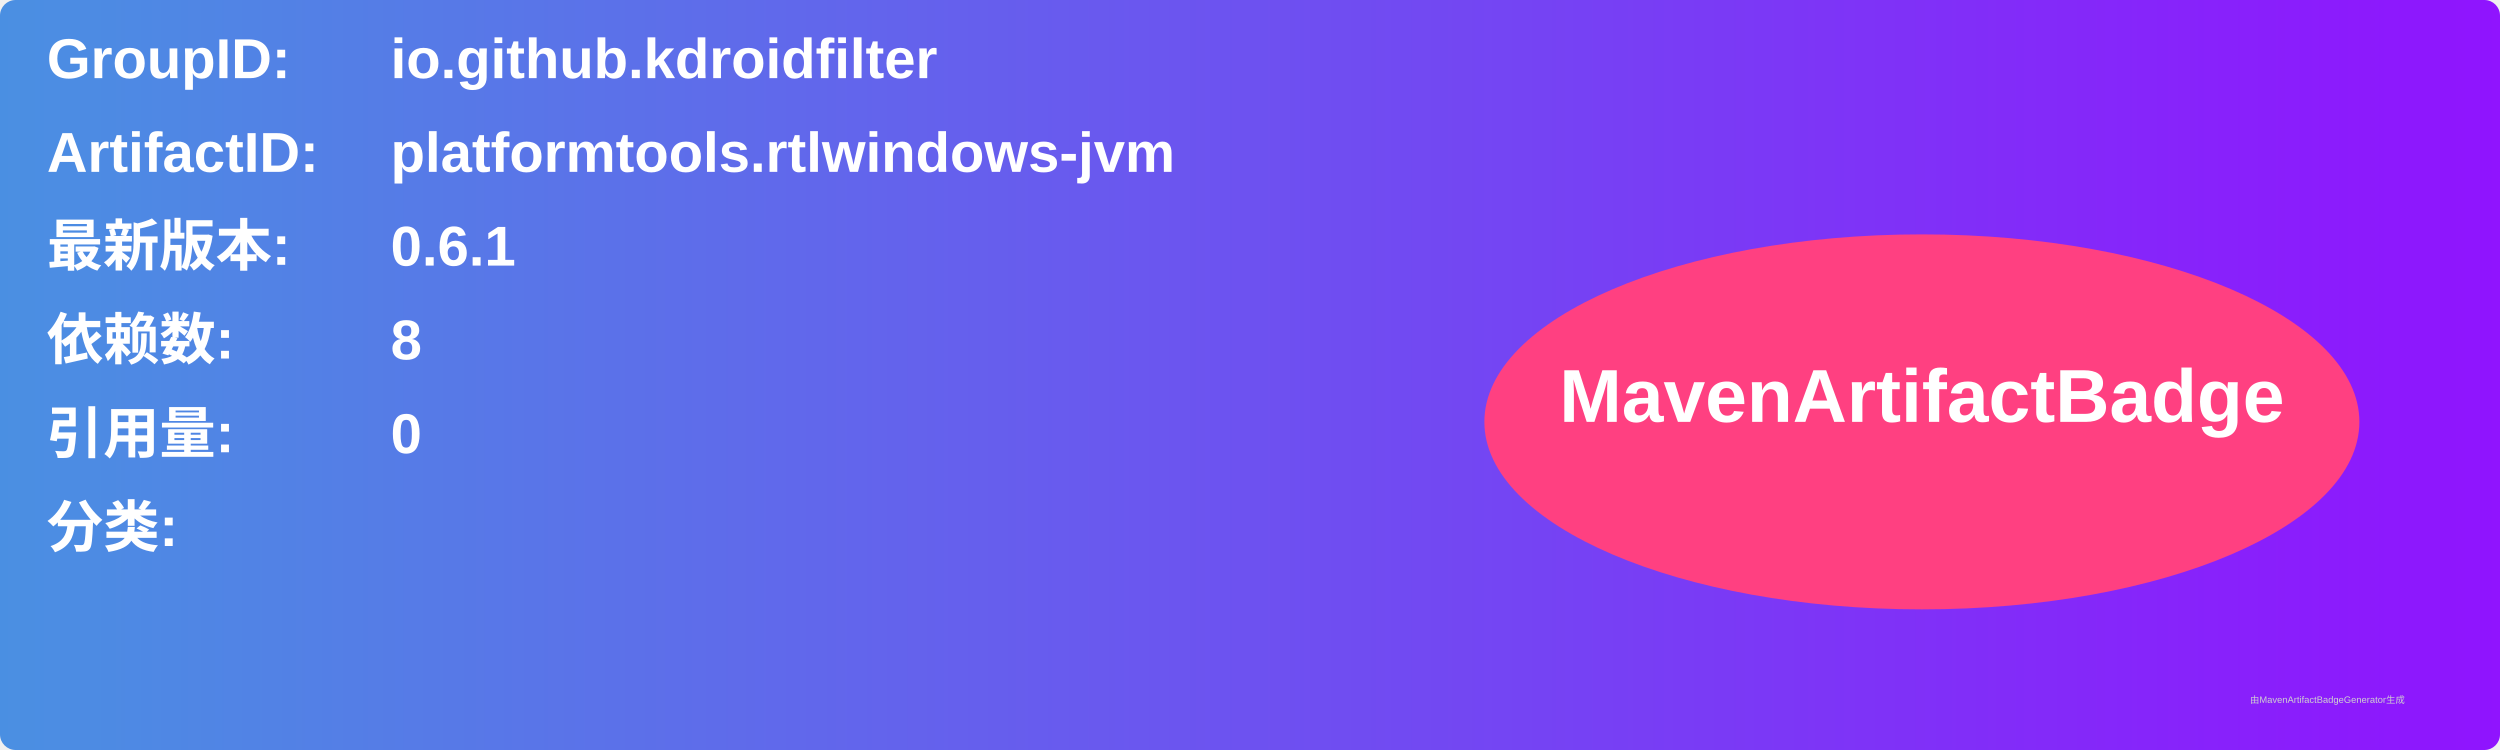
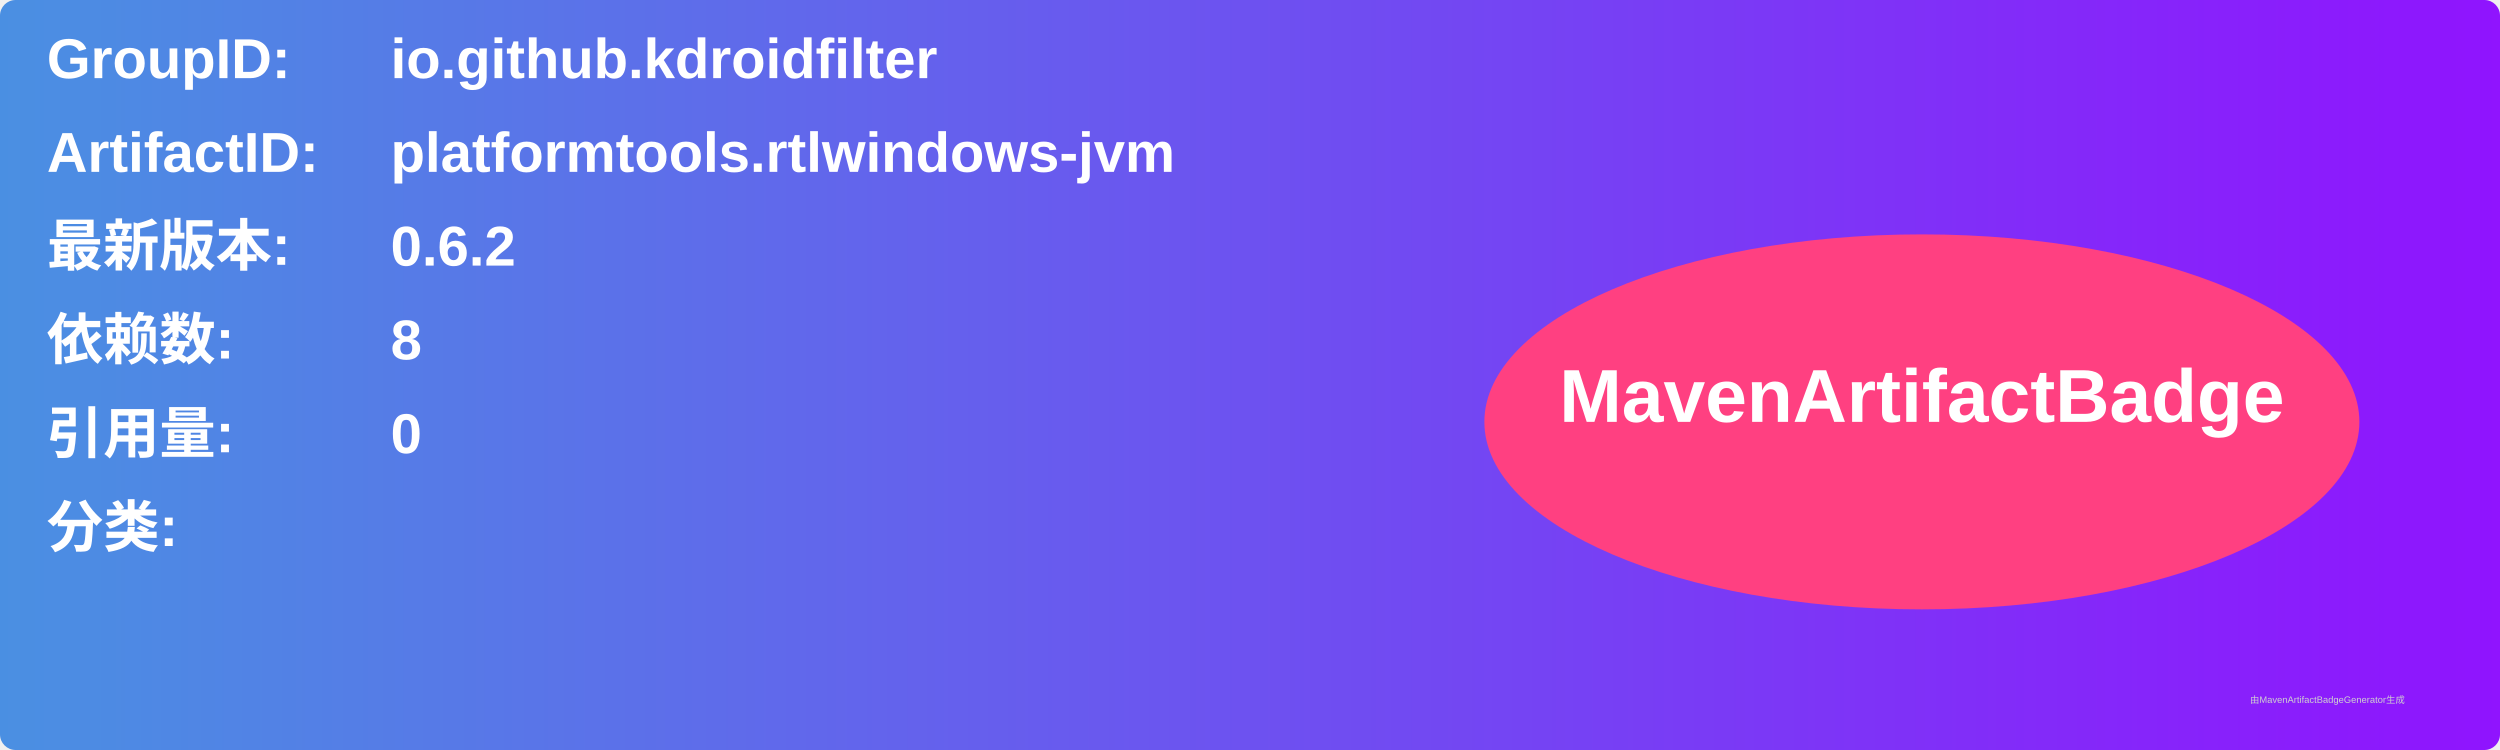
<svg xmlns="http://www.w3.org/2000/svg" width="800" height="240" viewBox="0 0 800 240">
  <linearGradient id="grad" x1="0%" y1="0%" x2="100%" y2="0%">
    <stop offset="0%" stop-color="#4a90e2" />
    <stop offset="100%" stop-color="#9013fe" />
  </linearGradient>
  <rect width="100%" height="100%" rx="5" ry="5" fill="url(#grad)" />
  <g transform="translate(15, 15)">
    <text x="0" y="10" font-family="Arial" font-size="18" fill="white" font-weight="bold" width="260">GroupID:</text>
    <text x="110" y="10" font-family="Arial" font-size="18" fill="white" font-weight="bold" width="460">io.github.kdroidfilter</text>
    <text x="0" y="40" font-family="Arial" font-size="18" fill="white" font-weight="bold" width="260">ArtifactID:</text>
    <text x="110" y="40" font-family="Arial" font-size="18" fill="white" font-weight="bold" width="460">platformtools.rtlwindows-jvm</text>
    <text x="0" y="70" font-family="Arial" font-size="18" fill="white" font-weight="bold">最新版本:</text>
    <text x="110" y="70" font-family="Arial" font-size="18" fill="white" font-weight="bold">
-       <tspan font-weight="bold">0.6.1</tspan>
+       <tspan font-weight="bold">0.6.2</tspan>
    </text>
    <text x="0" y="100" font-family="Arial" font-size="18" fill="white" font-weight="bold">依赖数: </text>
    <text x="110" y="100" font-family="Arial" font-size="18" fill="white">
      <tspan font-weight="bold">8</tspan>
    </text>
    <text x="0" y="130" font-family="Arial" font-size="18" fill="white" font-weight="bold">引用量: </text>
    <text x="110" y="130" font-family="Arial" font-size="18" fill="white">
      <tspan font-weight="bold">0</tspan>
    </text>
    <text x="0" y="160" font-family="Arial" font-size="18" fill="white" font-weight="bold">分类:</text>
    <text x="10" y="190" font-family="Arial" font-size="10" fill="white">
      <tspan font-weight="bold" />
    </text>
    <ellipse cx="600" cy="120" rx="140" ry="60" fill="#ff4081" />
    <text x="600" y="120" text-anchor="middle" font-family="Arial" font-size="24" fill="white" font-weight="bold">MavenArtifactBadge</text>
  </g>
  <text x="720" y="225" font-family="Arial" font-size="3" fill="#d0d0d0">由MavenArtifactBadgeGenerator生成</text>
</svg>
